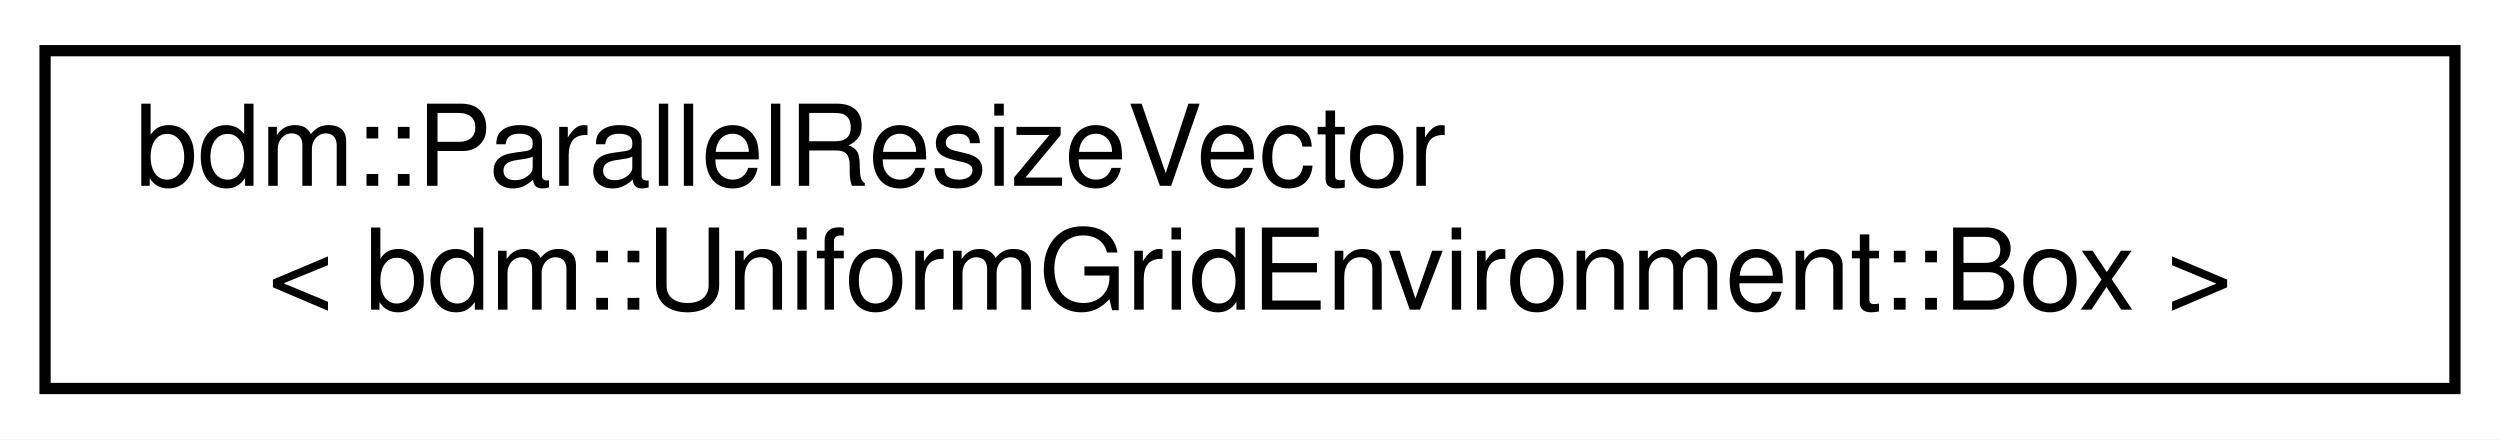
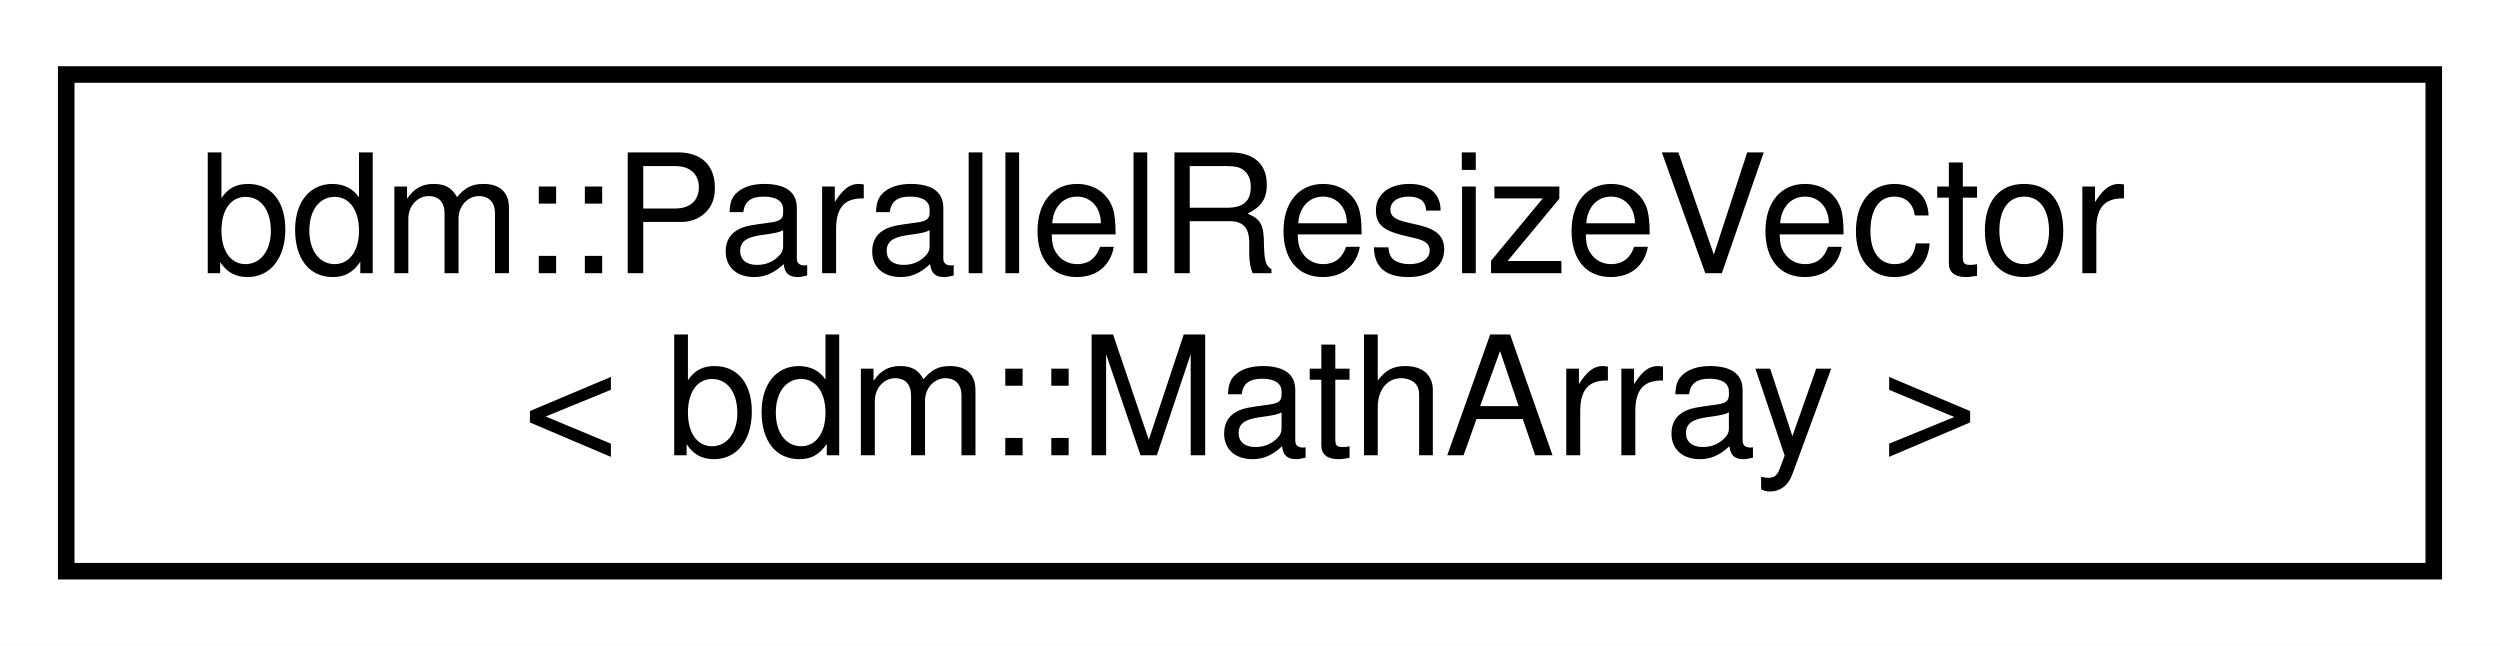
- <svg xmlns="http://www.w3.org/2000/svg" xmlns:xlink="http://www.w3.org/1999/xlink" width="222pt" height="39pt" viewBox="0.00 0.00 222.00 39.00">
+ <svg xmlns="http://www.w3.org/2000/svg" xmlns:xlink="http://www.w3.org/1999/xlink" width="151pt" height="39pt" viewBox="0.00 0.00 151.00 39.00">
  <g id="graph0" class="graph" transform="scale(1 1) rotate(0) translate(4 35)">
-     <polygon fill="white" stroke="transparent" points="-4,4 -4,-35 218,-35 218,4 -4,4" />
+     <polygon fill="white" stroke="transparent" points="-4,4 -4,-35 147,-35 147,4 -4,4" />
    <g id="node1" class="node">
      <g id="a_node1">
        <a xlink:href="classbdm_1_1ParallelResizeVector.html" target="_top" xlink:title=" ">
-           <polygon fill="white" stroke="black" points="0,-0.5 0,-30.5 214,-30.5 214,-0.5 0,-0.5" />
+           <polygon fill="white" stroke="black" points="0,-0.5 0,-30.5 143,-30.5 143,-0.5 0,-0.5" />
          <text text-anchor="start" x="8" y="-18.5" font-family="Helvetica,sans-Serif" font-size="10.00">bdm::ParallelResizeVector</text>
-           <text text-anchor="middle" x="107" y="-7.5" font-family="Helvetica,sans-Serif" font-size="10.00">&lt; bdm::UniformGridEnvironment::Box &gt;</text>
+           <text text-anchor="middle" x="71.5" y="-7.5" font-family="Helvetica,sans-Serif" font-size="10.00">&lt; bdm::MathArray &gt;</text>
        </a>
      </g>
    </g>
  </g>
</svg>
